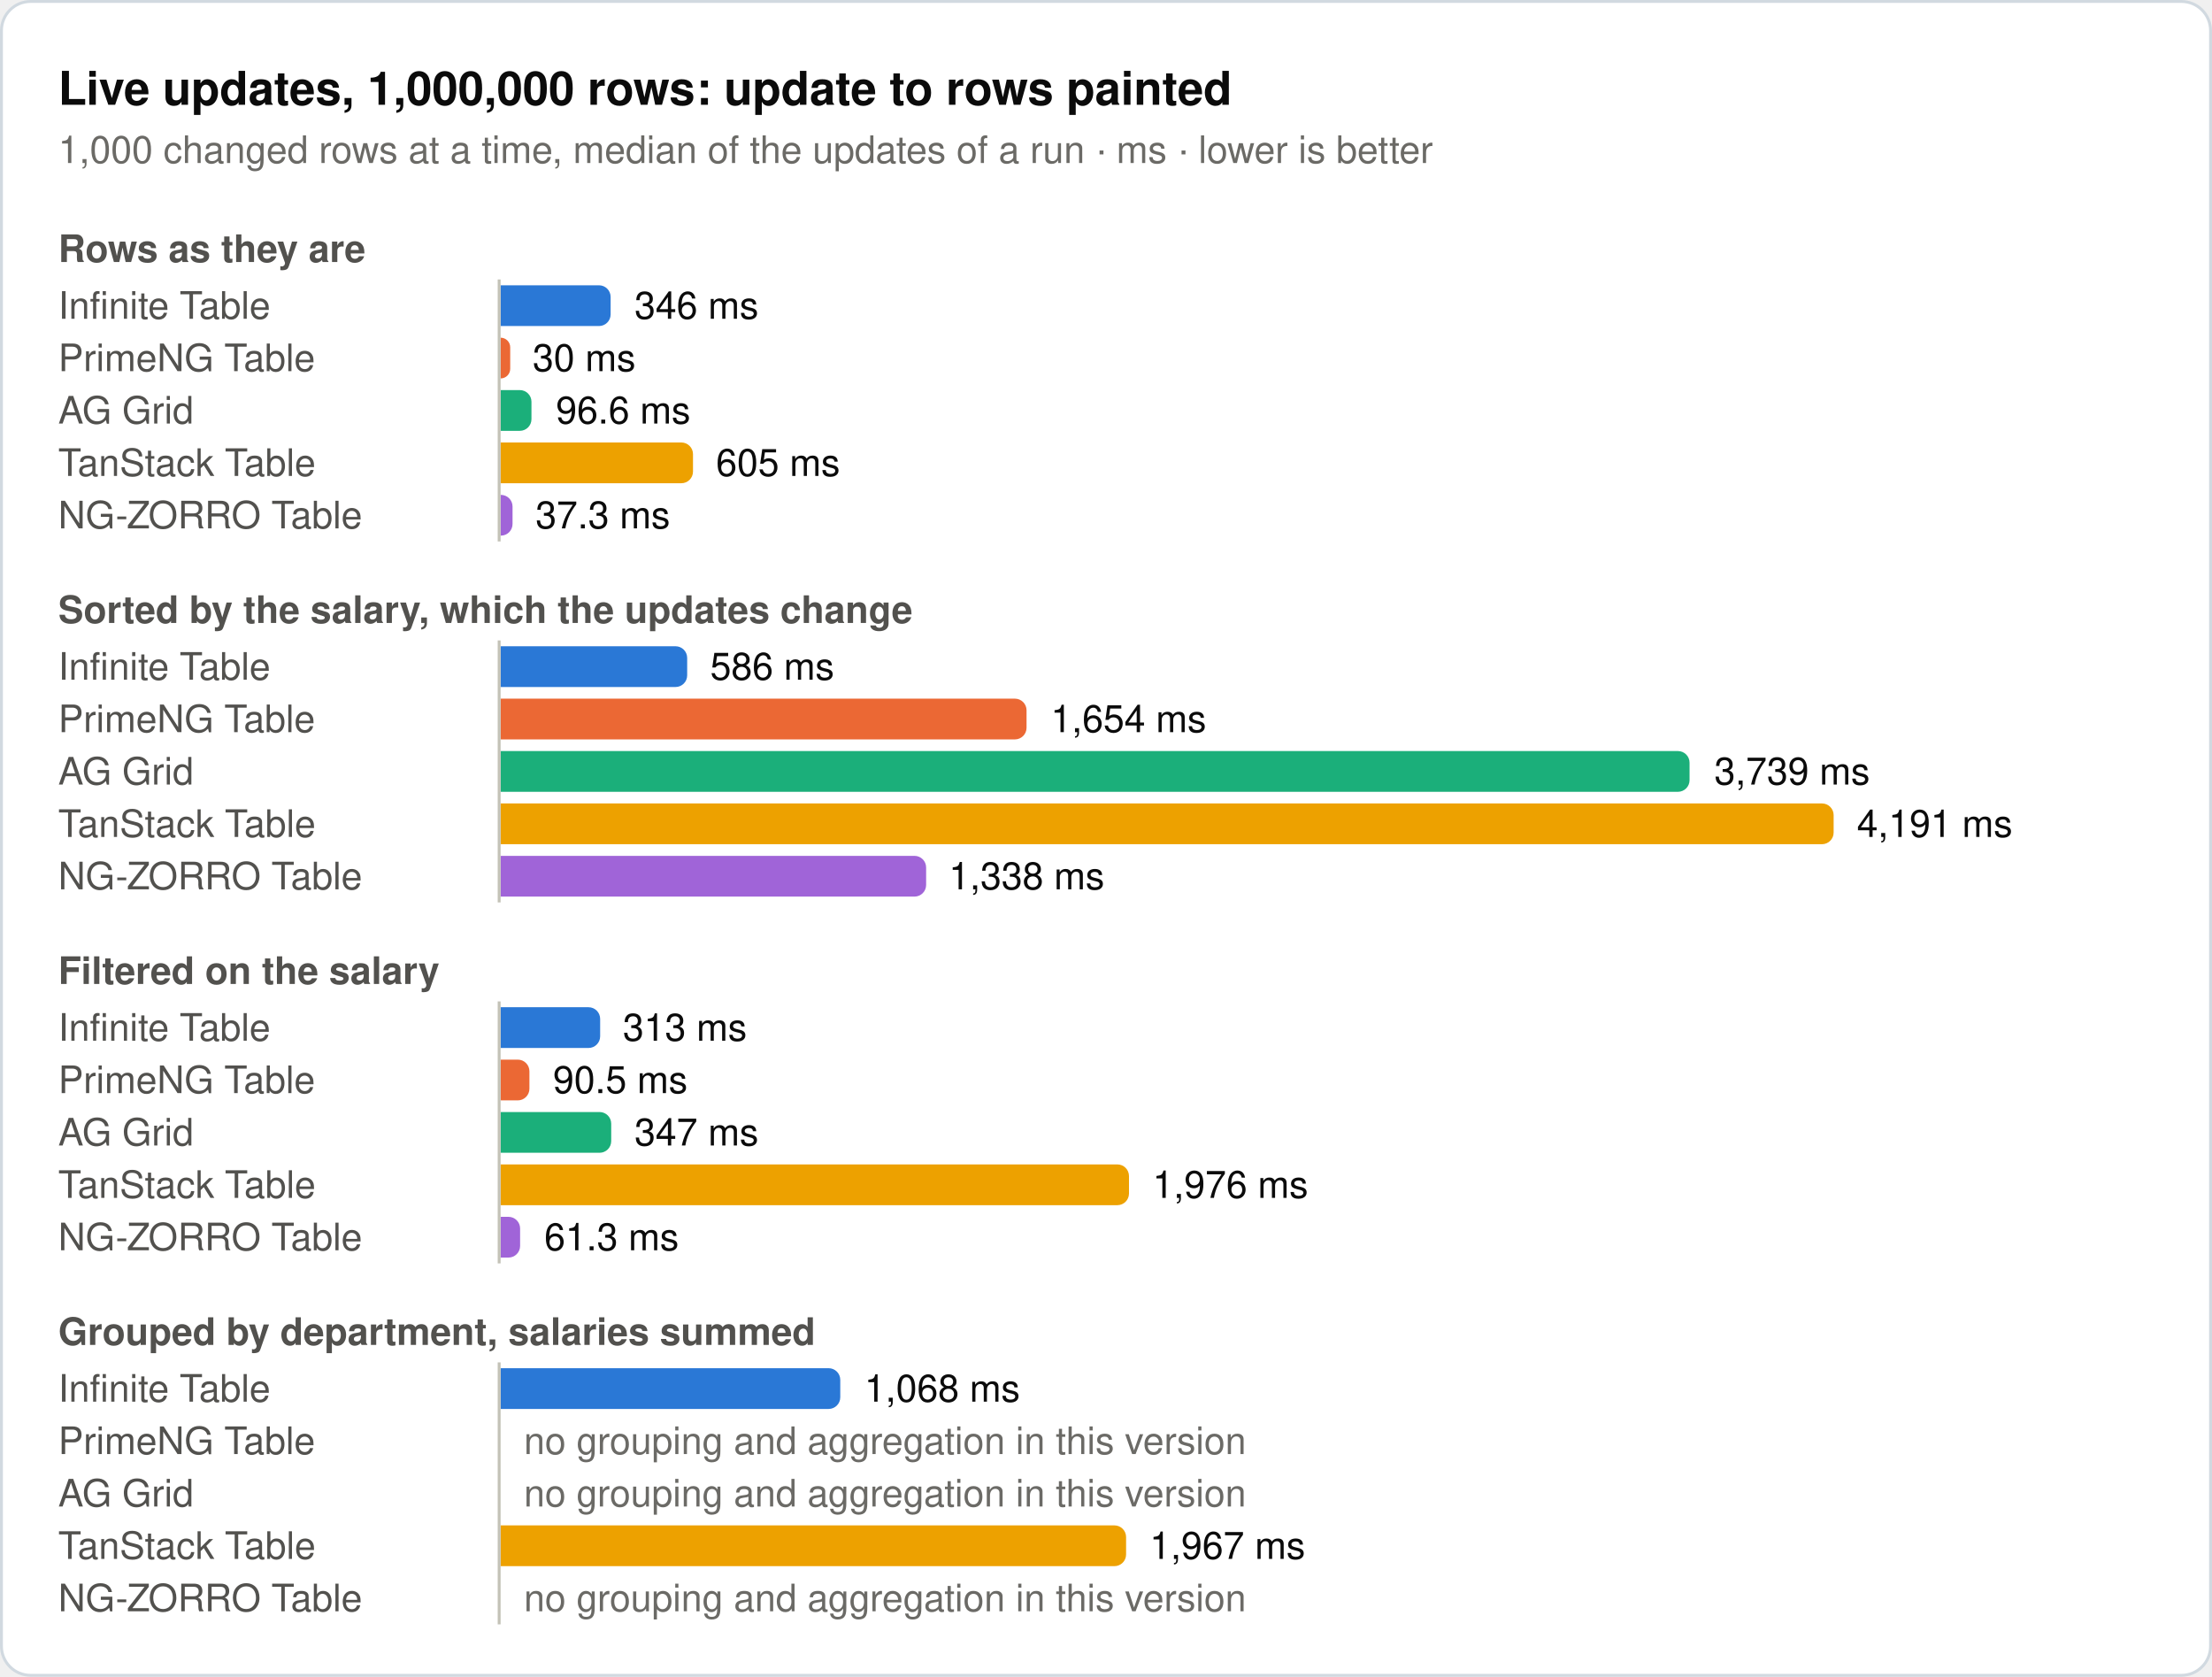
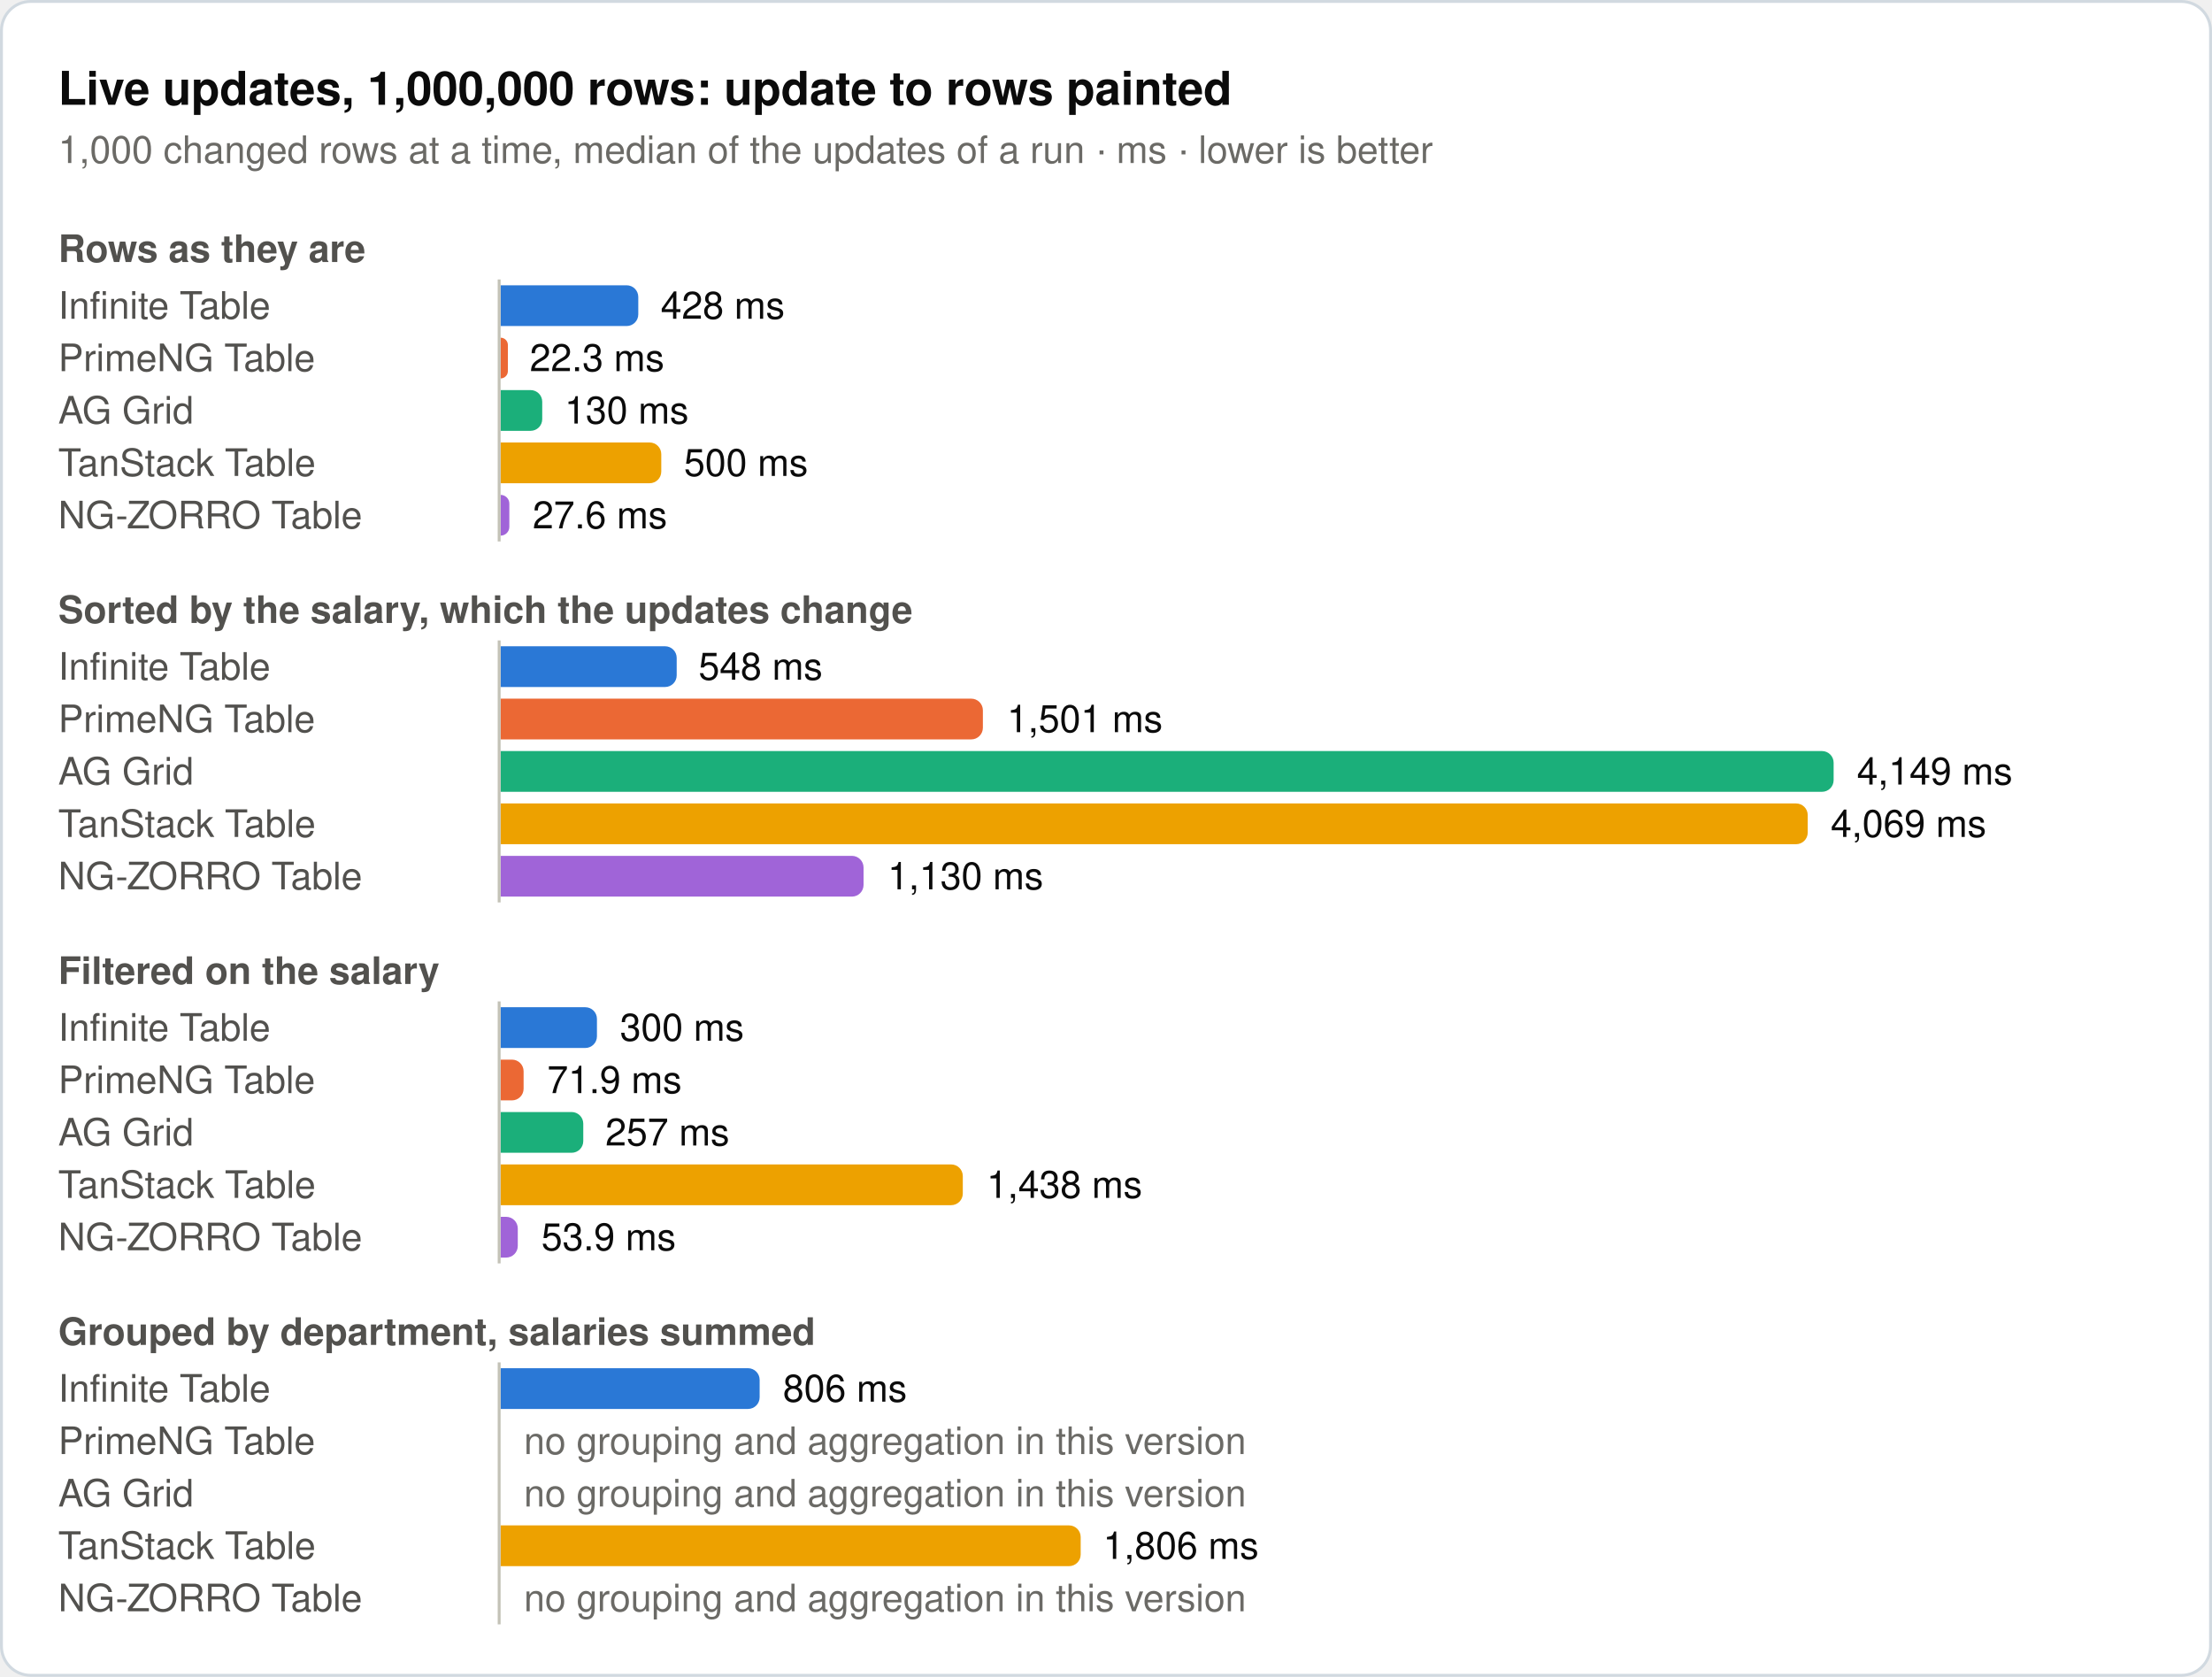
<svg xmlns="http://www.w3.org/2000/svg" width="760" height="576" viewBox="0 0 760 576" role="img">
  <rect x="0.5" y="0.5" width="759" height="575" rx="10" fill="#ffffff" stroke="#d1d9e0" />
  <text x="20" y="36" font-family="system-ui, -apple-system, 'Segoe UI', Helvetica, Arial, sans-serif" font-size="16" font-weight="600" fill="#0b0b0b">Live updates, 1,000,000 rows: update to rows painted</text>
  <text x="20" y="56" font-family="system-ui, -apple-system, 'Segoe UI', Helvetica, Arial, sans-serif" font-size="13" fill="#6b6a66">1,000 changed rows at a time, median of the updates of a run · ms · lower is better</text>
  <text x="20" y="90" font-family="system-ui, -apple-system, 'Segoe UI', Helvetica, Arial, sans-serif" font-size="13" font-weight="600" fill="#52514e">Rows as they are</text>
  <text x="20" y="109.5" font-family="system-ui, -apple-system, 'Segoe UI', Helvetica, Arial, sans-serif" font-size="13" fill="#52514e">Infinite Table</text>
-   <path d="M172,98H205.8a4,4 0 0 1 4,4V108a4,4 0 0 1 -4,4H172Z" fill="#2a78d6" />
-   <text x="218" y="109.5" font-family="system-ui, -apple-system, 'Segoe UI', Helvetica, Arial, sans-serif" font-size="13" fill="#0b0b0b">346 ms</text>
+   <path d="M172,98H215.3a4,4 0 0 1 4,4V108a4,4 0 0 1 -4,4H172Z" fill="#2a78d6" />
+   <text x="227" y="109.5" font-family="system-ui, -apple-system, 'Segoe UI', Helvetica, Arial, sans-serif" font-size="13" fill="#0b0b0b">428 ms</text>
  <text x="20" y="127.5" font-family="system-ui, -apple-system, 'Segoe UI', Helvetica, Arial, sans-serif" font-size="13" fill="#52514e">PrimeNG Table</text>
-   <path d="M172,116H172a3.3,3.3 0 0 1 3.3,3.3V126.7a3.3,3.3 0 0 1 -3.3,3.3H172Z" fill="#eb6834" />
-   <text x="183" y="127.5" font-family="system-ui, -apple-system, 'Segoe UI', Helvetica, Arial, sans-serif" font-size="13" fill="#0b0b0b">30 ms</text>
+   <path d="M172,116H172a2.5,2.5 0 0 1 2.5,2.5V127.5a2.5,2.5 0 0 1 -2.5,2.5H172Z" fill="#eb6834" />
+   <text x="182" y="127.5" font-family="system-ui, -apple-system, 'Segoe UI', Helvetica, Arial, sans-serif" font-size="13" fill="#0b0b0b">22.3 ms</text>
  <text x="20" y="145.5" font-family="system-ui, -apple-system, 'Segoe UI', Helvetica, Arial, sans-serif" font-size="13" fill="#52514e">AG Grid</text>
-   <path d="M172,134H178.6a4,4 0 0 1 4,4V144a4,4 0 0 1 -4,4H172Z" fill="#1baf7a" />
-   <text x="191" y="145.5" font-family="system-ui, -apple-system, 'Segoe UI', Helvetica, Arial, sans-serif" font-size="13" fill="#0b0b0b">96.6 ms</text>
+   <path d="M172,134H182.3a4,4 0 0 1 4,4V144a4,4 0 0 1 -4,4H172Z" fill="#1baf7a" />
+   <text x="194" y="145.5" font-family="system-ui, -apple-system, 'Segoe UI', Helvetica, Arial, sans-serif" font-size="13" fill="#0b0b0b">130 ms</text>
  <text x="20" y="163.5" font-family="system-ui, -apple-system, 'Segoe UI', Helvetica, Arial, sans-serif" font-size="13" fill="#52514e">TanStack Table</text>
-   <path d="M172,152H234.1a4,4 0 0 1 4,4V162a4,4 0 0 1 -4,4H172Z" fill="#eda100" />
-   <text x="246" y="163.5" font-family="system-ui, -apple-system, 'Segoe UI', Helvetica, Arial, sans-serif" font-size="13" fill="#0b0b0b">605 ms</text>
+   <path d="M172,152H223.2a4,4 0 0 1 4,4V162a4,4 0 0 1 -4,4H172Z" fill="#eda100" />
+   <text x="235" y="163.5" font-family="system-ui, -apple-system, 'Segoe UI', Helvetica, Arial, sans-serif" font-size="13" fill="#0b0b0b">500 ms</text>
  <text x="20" y="181.5" font-family="system-ui, -apple-system, 'Segoe UI', Helvetica, Arial, sans-serif" font-size="13" fill="#52514e">NG-ZORRO Table</text>
-   <path d="M172,170H172.1a4,4 0 0 1 4,4V180a4,4 0 0 1 -4,4H172Z" fill="#a064d8" />
-   <text x="184" y="181.5" font-family="system-ui, -apple-system, 'Segoe UI', Helvetica, Arial, sans-serif" font-size="13" fill="#0b0b0b">37.3 ms</text>
+   <path d="M172,170H172a3,3 0 0 1 3,3V181a3,3 0 0 1 -3,3H172Z" fill="#a064d8" />
+   <text x="183" y="181.5" font-family="system-ui, -apple-system, 'Segoe UI', Helvetica, Arial, sans-serif" font-size="13" fill="#0b0b0b">27.6 ms</text>
  <line x1="171.5" y1="96" x2="171.5" y2="186" stroke="#c3c2b7" stroke-width="1" />
  <text x="20" y="214" font-family="system-ui, -apple-system, 'Segoe UI', Helvetica, Arial, sans-serif" font-size="13" font-weight="600" fill="#52514e">Sorted by the salary, which the updates change</text>
  <text x="20" y="233.5" font-family="system-ui, -apple-system, 'Segoe UI', Helvetica, Arial, sans-serif" font-size="13" fill="#52514e">Infinite Table</text>
-   <path d="M172,222H232.1a4,4 0 0 1 4,4V232a4,4 0 0 1 -4,4H172Z" fill="#2a78d6" />
-   <text x="244" y="233.5" font-family="system-ui, -apple-system, 'Segoe UI', Helvetica, Arial, sans-serif" font-size="13" fill="#0b0b0b">586 ms</text>
+   <path d="M172,222H228.5a4,4 0 0 1 4,4V232a4,4 0 0 1 -4,4H172Z" fill="#2a78d6" />
+   <text x="240" y="233.5" font-family="system-ui, -apple-system, 'Segoe UI', Helvetica, Arial, sans-serif" font-size="13" fill="#0b0b0b">548 ms</text>
  <text x="20" y="251.5" font-family="system-ui, -apple-system, 'Segoe UI', Helvetica, Arial, sans-serif" font-size="13" fill="#52514e">PrimeNG Table</text>
-   <path d="M172,240H348.7a4,4 0 0 1 4,4V250a4,4 0 0 1 -4,4H172Z" fill="#eb6834" />
-   <text x="361" y="251.5" font-family="system-ui, -apple-system, 'Segoe UI', Helvetica, Arial, sans-serif" font-size="13" fill="#0b0b0b">1,654 ms</text>
+   <path d="M172,240H333.7a4,4 0 0 1 4,4V250a4,4 0 0 1 -4,4H172Z" fill="#eb6834" />
+   <text x="346" y="251.5" font-family="system-ui, -apple-system, 'Segoe UI', Helvetica, Arial, sans-serif" font-size="13" fill="#0b0b0b">1,501 ms</text>
  <text x="20" y="269.5" font-family="system-ui, -apple-system, 'Segoe UI', Helvetica, Arial, sans-serif" font-size="13" fill="#52514e">AG Grid</text>
-   <path d="M172,258H576.5a4,4 0 0 1 4,4V268a4,4 0 0 1 -4,4H172Z" fill="#1baf7a" />
-   <text x="589" y="269.5" font-family="system-ui, -apple-system, 'Segoe UI', Helvetica, Arial, sans-serif" font-size="13" fill="#0b0b0b">3,739 ms</text>
+   <path d="M172,258H626a4,4 0 0 1 4,4V268a4,4 0 0 1 -4,4H172Z" fill="#1baf7a" />
+   <text x="638" y="269.5" font-family="system-ui, -apple-system, 'Segoe UI', Helvetica, Arial, sans-serif" font-size="13" fill="#0b0b0b">4,149 ms</text>
  <text x="20" y="287.5" font-family="system-ui, -apple-system, 'Segoe UI', Helvetica, Arial, sans-serif" font-size="13" fill="#52514e">TanStack Table</text>
-   <path d="M172,276H626a4,4 0 0 1 4,4V286a4,4 0 0 1 -4,4H172Z" fill="#eda100" />
-   <text x="638" y="287.5" font-family="system-ui, -apple-system, 'Segoe UI', Helvetica, Arial, sans-serif" font-size="13" fill="#0b0b0b">4,191 ms</text>
+   <path d="M172,276H617.1a4,4 0 0 1 4,4V286a4,4 0 0 1 -4,4H172Z" fill="#eda100" />
+   <text x="629" y="287.5" font-family="system-ui, -apple-system, 'Segoe UI', Helvetica, Arial, sans-serif" font-size="13" fill="#0b0b0b">4,069 ms</text>
  <text x="20" y="305.5" font-family="system-ui, -apple-system, 'Segoe UI', Helvetica, Arial, sans-serif" font-size="13" fill="#52514e">NG-ZORRO Table</text>
-   <path d="M172,294H314.2a4,4 0 0 1 4,4V304a4,4 0 0 1 -4,4H172Z" fill="#a064d8" />
-   <text x="326" y="305.5" font-family="system-ui, -apple-system, 'Segoe UI', Helvetica, Arial, sans-serif" font-size="13" fill="#0b0b0b">1,338 ms</text>
+   <path d="M172,294H292.7a4,4 0 0 1 4,4V304a4,4 0 0 1 -4,4H172Z" fill="#a064d8" />
+   <text x="305" y="305.5" font-family="system-ui, -apple-system, 'Segoe UI', Helvetica, Arial, sans-serif" font-size="13" fill="#0b0b0b">1,130 ms</text>
  <line x1="171.5" y1="220" x2="171.5" y2="310" stroke="#c3c2b7" stroke-width="1" />
  <text x="20" y="338" font-family="system-ui, -apple-system, 'Segoe UI', Helvetica, Arial, sans-serif" font-size="13" font-weight="600" fill="#52514e">Filtered on the salary</text>
  <text x="20" y="357.5" font-family="system-ui, -apple-system, 'Segoe UI', Helvetica, Arial, sans-serif" font-size="13" fill="#52514e">Infinite Table</text>
-   <path d="M172,346H202.2a4,4 0 0 1 4,4V356a4,4 0 0 1 -4,4H172Z" fill="#2a78d6" />
-   <text x="214" y="357.5" font-family="system-ui, -apple-system, 'Segoe UI', Helvetica, Arial, sans-serif" font-size="13" fill="#0b0b0b">313 ms</text>
+   <path d="M172,346H201.1a4,4 0 0 1 4,4V356a4,4 0 0 1 -4,4H172Z" fill="#2a78d6" />
+   <text x="213" y="357.5" font-family="system-ui, -apple-system, 'Segoe UI', Helvetica, Arial, sans-serif" font-size="13" fill="#0b0b0b">300 ms</text>
  <text x="20" y="375.5" font-family="system-ui, -apple-system, 'Segoe UI', Helvetica, Arial, sans-serif" font-size="13" fill="#52514e">PrimeNG Table</text>
-   <path d="M172,364H177.9a4,4 0 0 1 4,4V374a4,4 0 0 1 -4,4H172Z" fill="#eb6834" />
-   <text x="190" y="375.5" font-family="system-ui, -apple-system, 'Segoe UI', Helvetica, Arial, sans-serif" font-size="13" fill="#0b0b0b">90.5 ms</text>
+   <path d="M172,364H175.9a4,4 0 0 1 4,4V374a4,4 0 0 1 -4,4H172Z" fill="#eb6834" />
+   <text x="188" y="375.5" font-family="system-ui, -apple-system, 'Segoe UI', Helvetica, Arial, sans-serif" font-size="13" fill="#0b0b0b">71.9 ms</text>
  <text x="20" y="393.5" font-family="system-ui, -apple-system, 'Segoe UI', Helvetica, Arial, sans-serif" font-size="13" fill="#52514e">AG Grid</text>
-   <path d="M172,382H206a4,4 0 0 1 4,4V392a4,4 0 0 1 -4,4H172Z" fill="#1baf7a" />
-   <text x="218" y="393.5" font-family="system-ui, -apple-system, 'Segoe UI', Helvetica, Arial, sans-serif" font-size="13" fill="#0b0b0b">347 ms</text>
+   <path d="M172,382H196.4a4,4 0 0 1 4,4V392a4,4 0 0 1 -4,4H172Z" fill="#1baf7a" />
+   <text x="208" y="393.5" font-family="system-ui, -apple-system, 'Segoe UI', Helvetica, Arial, sans-serif" font-size="13" fill="#0b0b0b">257 ms</text>
  <text x="20" y="411.5" font-family="system-ui, -apple-system, 'Segoe UI', Helvetica, Arial, sans-serif" font-size="13" fill="#52514e">TanStack Table</text>
-   <path d="M172,400H383.9a4,4 0 0 1 4,4V410a4,4 0 0 1 -4,4H172Z" fill="#eda100" />
-   <text x="396" y="411.5" font-family="system-ui, -apple-system, 'Segoe UI', Helvetica, Arial, sans-serif" font-size="13" fill="#0b0b0b">1,976 ms</text>
+   <path d="M172,400H326.8a4,4 0 0 1 4,4V410a4,4 0 0 1 -4,4H172Z" fill="#eda100" />
+   <text x="339" y="411.5" font-family="system-ui, -apple-system, 'Segoe UI', Helvetica, Arial, sans-serif" font-size="13" fill="#0b0b0b">1,438 ms</text>
  <text x="20" y="429.5" font-family="system-ui, -apple-system, 'Segoe UI', Helvetica, Arial, sans-serif" font-size="13" fill="#52514e">NG-ZORRO Table</text>
-   <path d="M172,418H174.7a4,4 0 0 1 4,4V428a4,4 0 0 1 -4,4H172Z" fill="#a064d8" />
-   <text x="187" y="429.5" font-family="system-ui, -apple-system, 'Segoe UI', Helvetica, Arial, sans-serif" font-size="13" fill="#0b0b0b">61.3 ms</text>
+   <path d="M172,418H173.9a4,4 0 0 1 4,4V428a4,4 0 0 1 -4,4H172Z" fill="#a064d8" />
+   <text x="186" y="429.5" font-family="system-ui, -apple-system, 'Segoe UI', Helvetica, Arial, sans-serif" font-size="13" fill="#0b0b0b">53.9 ms</text>
  <line x1="171.5" y1="344" x2="171.5" y2="434" stroke="#c3c2b7" stroke-width="1" />
  <text x="20" y="462" font-family="system-ui, -apple-system, 'Segoe UI', Helvetica, Arial, sans-serif" font-size="13" font-weight="600" fill="#52514e">Grouped by department, salaries summed</text>
  <text x="20" y="481.5" font-family="system-ui, -apple-system, 'Segoe UI', Helvetica, Arial, sans-serif" font-size="13" fill="#52514e">Infinite Table</text>
-   <path d="M172,470H284.7a4,4 0 0 1 4,4V480a4,4 0 0 1 -4,4H172Z" fill="#2a78d6" />
-   <text x="297" y="481.5" font-family="system-ui, -apple-system, 'Segoe UI', Helvetica, Arial, sans-serif" font-size="13" fill="#0b0b0b">1,068 ms</text>
+   <path d="M172,470H257a4,4 0 0 1 4,4V480a4,4 0 0 1 -4,4H172Z" fill="#2a78d6" />
+   <text x="269" y="481.5" font-family="system-ui, -apple-system, 'Segoe UI', Helvetica, Arial, sans-serif" font-size="13" fill="#0b0b0b">806 ms</text>
  <text x="20" y="499.5" font-family="system-ui, -apple-system, 'Segoe UI', Helvetica, Arial, sans-serif" font-size="13" fill="#52514e">PrimeNG Table</text>
  <text x="180" y="499.5" font-family="system-ui, -apple-system, 'Segoe UI', Helvetica, Arial, sans-serif" font-size="13" fill="#6b6a66">no grouping and aggregation in this version</text>
  <text x="20" y="517.5" font-family="system-ui, -apple-system, 'Segoe UI', Helvetica, Arial, sans-serif" font-size="13" fill="#52514e">AG Grid</text>
  <text x="180" y="517.5" font-family="system-ui, -apple-system, 'Segoe UI', Helvetica, Arial, sans-serif" font-size="13" fill="#6b6a66">no grouping and aggregation in this version</text>
  <text x="20" y="535.5" font-family="system-ui, -apple-system, 'Segoe UI', Helvetica, Arial, sans-serif" font-size="13" fill="#52514e">TanStack Table</text>
-   <path d="M172,524H382.9a4,4 0 0 1 4,4V534a4,4 0 0 1 -4,4H172Z" fill="#eda100" />
-   <text x="395" y="535.5" font-family="system-ui, -apple-system, 'Segoe UI', Helvetica, Arial, sans-serif" font-size="13" fill="#0b0b0b">1,967 ms</text>
+   <path d="M172,524H367.3a4,4 0 0 1 4,4V534a4,4 0 0 1 -4,4H172Z" fill="#eda100" />
+   <text x="379" y="535.5" font-family="system-ui, -apple-system, 'Segoe UI', Helvetica, Arial, sans-serif" font-size="13" fill="#0b0b0b">1,806 ms</text>
  <text x="20" y="553.5" font-family="system-ui, -apple-system, 'Segoe UI', Helvetica, Arial, sans-serif" font-size="13" fill="#52514e">NG-ZORRO Table</text>
  <text x="180" y="553.5" font-family="system-ui, -apple-system, 'Segoe UI', Helvetica, Arial, sans-serif" font-size="13" fill="#6b6a66">no grouping and aggregation in this version</text>
  <line x1="171.5" y1="468" x2="171.5" y2="558" stroke="#c3c2b7" stroke-width="1" />
</svg>
